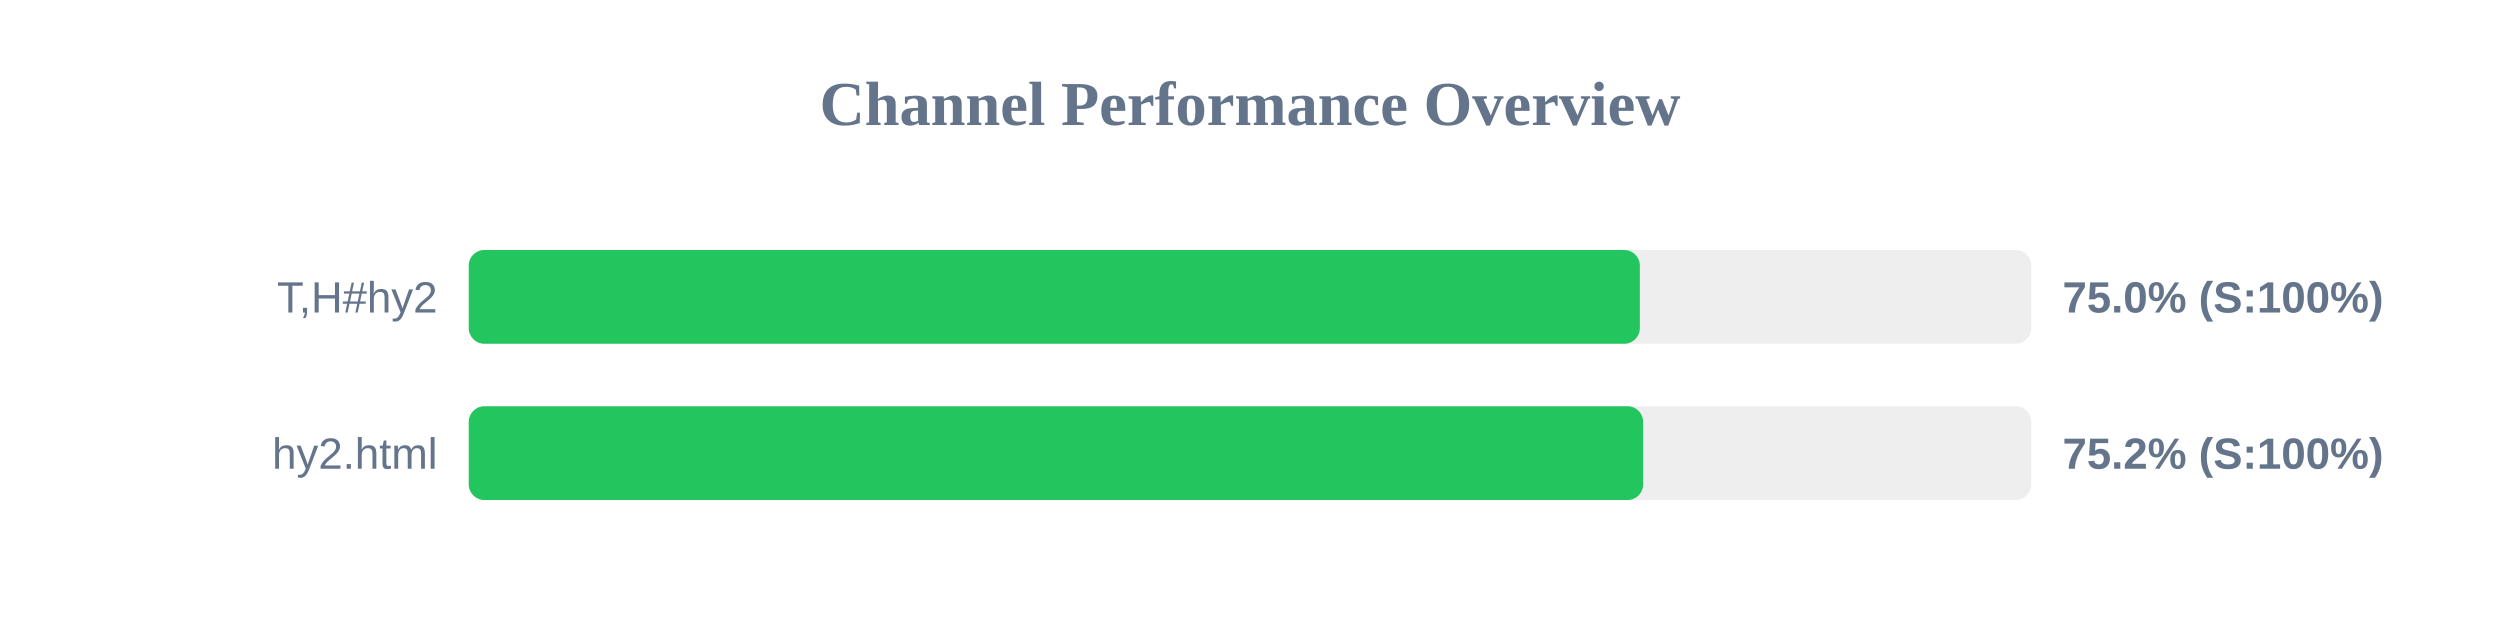
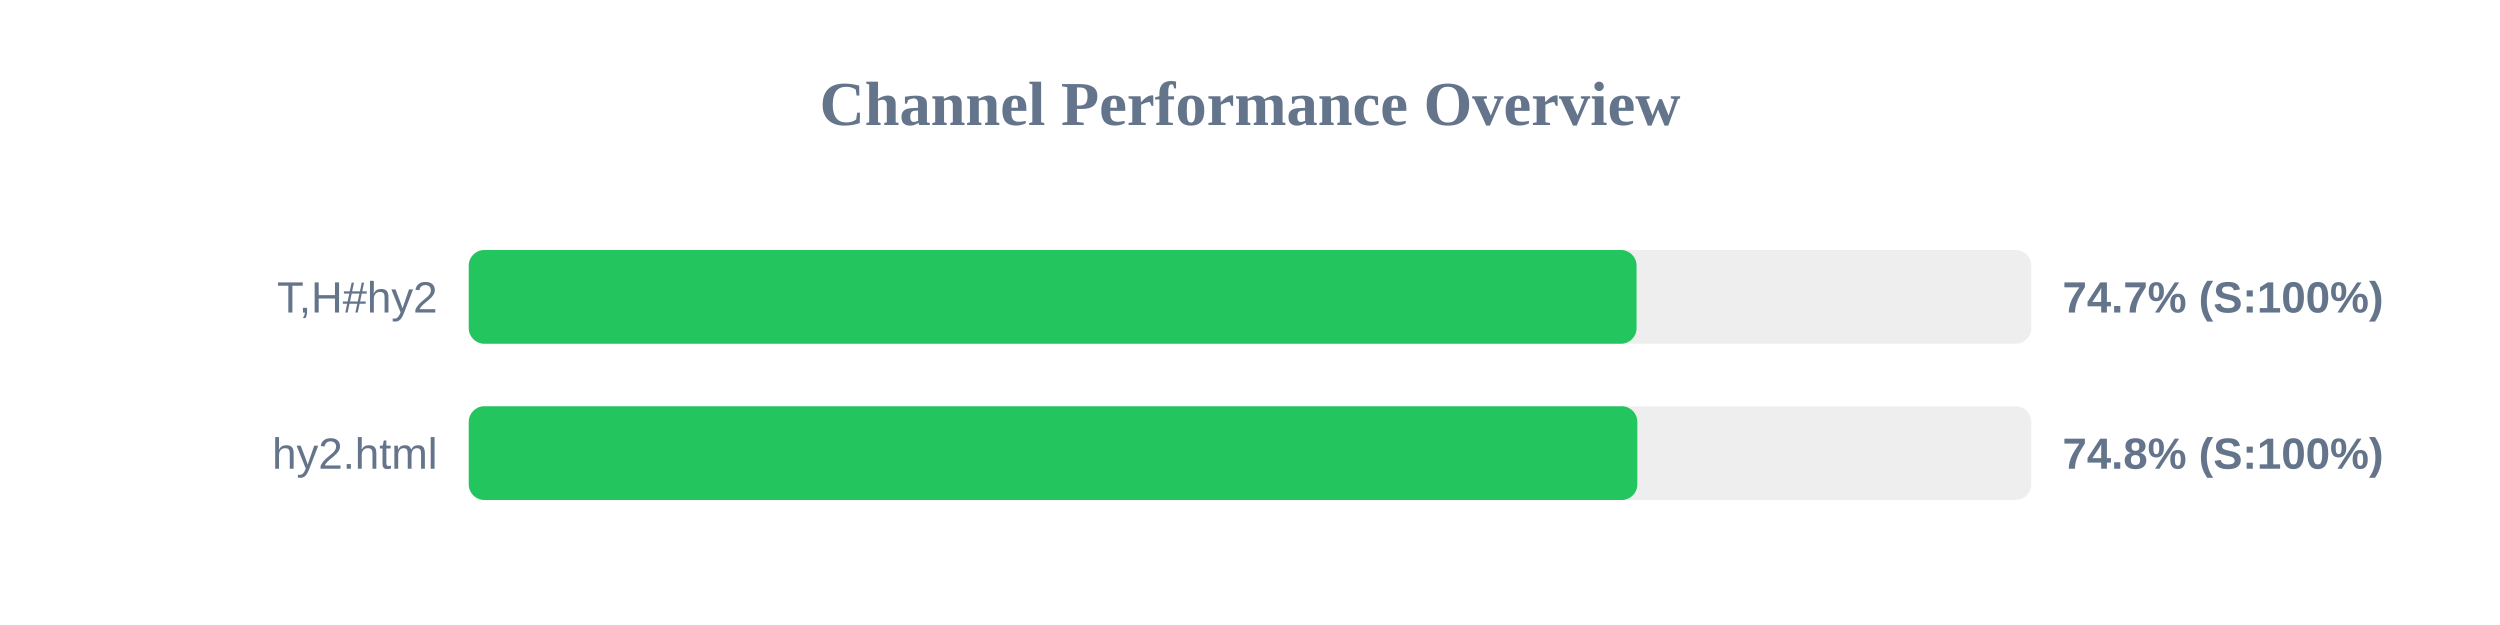
<svg xmlns="http://www.w3.org/2000/svg" width="800" height="200" version="1.1">
  <style>
        .row { font: 14px Arial; fill: #64748b; }
        .score { font: bold 14px Arial; fill: #64748b; }
    </style>
  <text x="400" y="40" text-anchor="middle" font-size="20px" font-weight="bold" fill="#64748b">Channel Performance Overview</text>
  <rect x="150" y="80" width="500" height="30" fill="#eee" rx="5" />
-   <rect x="150" y="80" width="374.75" height="30" fill="#22c55e" rx="5" />
+   <rect x="150" y="80" width="373.7" height="30" fill="#22c55e" rx="5" />
  <text x="140" y="100" text-anchor="end" class="row">T,H#hy2</text>
-   <text x="660" y="100" text-anchor="start" class="score">75.0% (S:100%)</text>
+   <text x="660" y="100" text-anchor="start" class="score">74.7% (S:100%)</text>
  <rect x="150" y="130" width="500" height="30" fill="#eee" rx="5" />
-   <rect x="150" y="130" width="375.8" height="30" fill="#22c55e" rx="5" />
+   <rect x="150" y="130" width="373.95" height="30" fill="#22c55e" rx="5" />
  <text x="140" y="150" text-anchor="end" class="row">hy2.html</text>
-   <text x="660" y="150" text-anchor="start" class="score">75.2% (S:100%)</text>
+   <text x="660" y="150" text-anchor="start" class="score">74.8% (S:100%)</text>
</svg>
